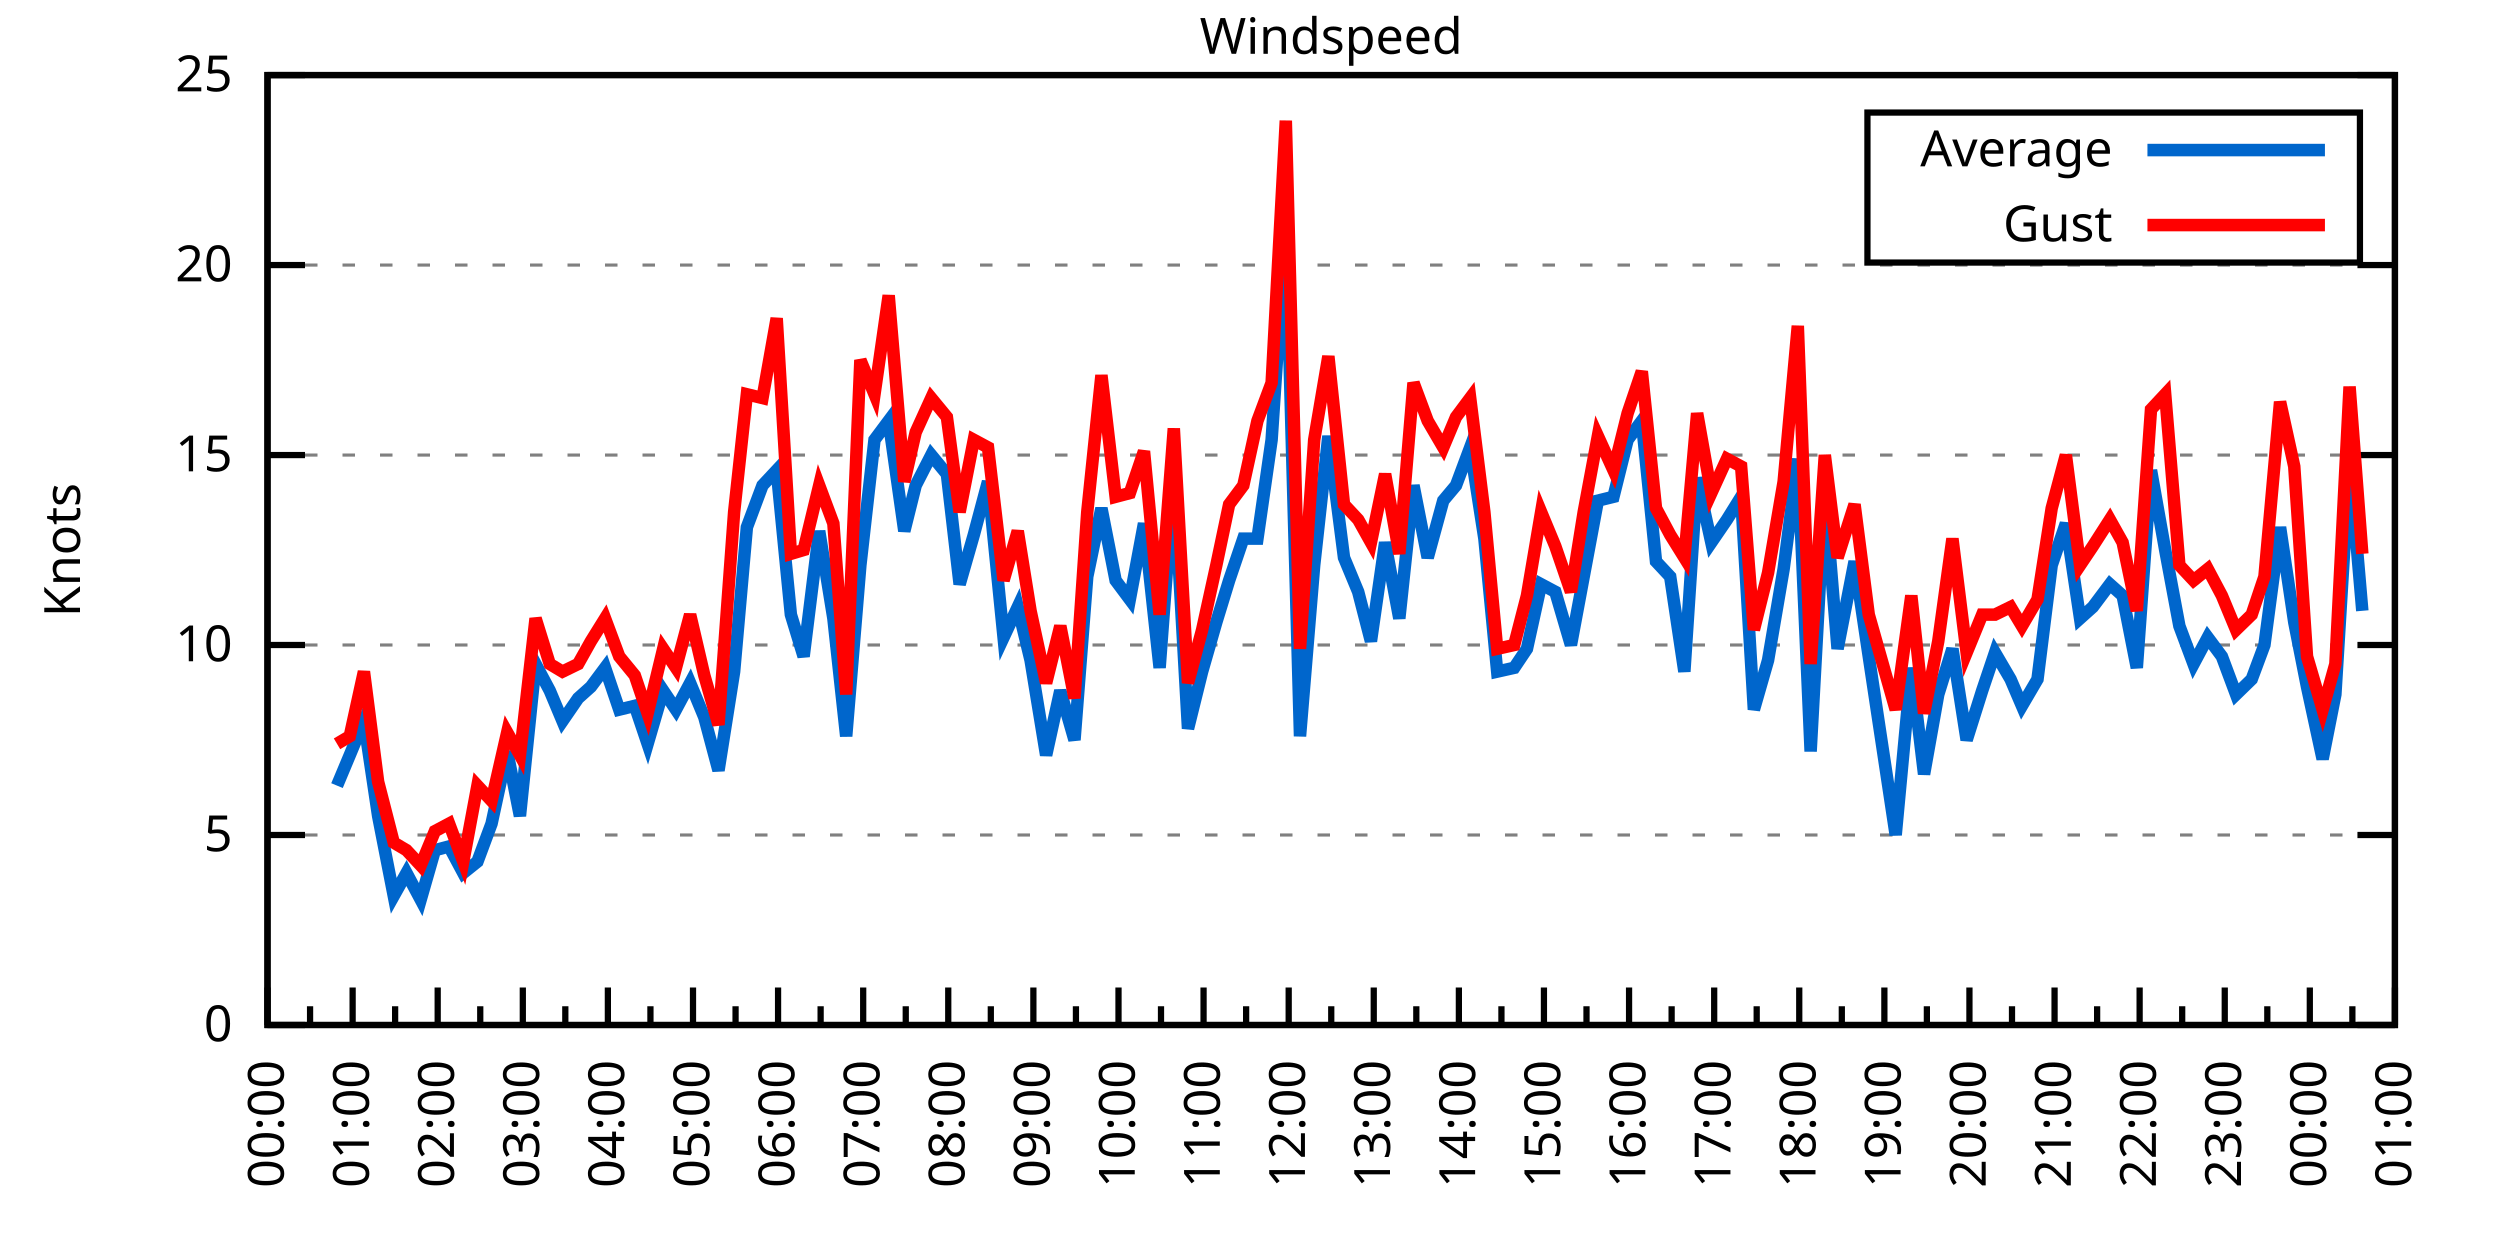
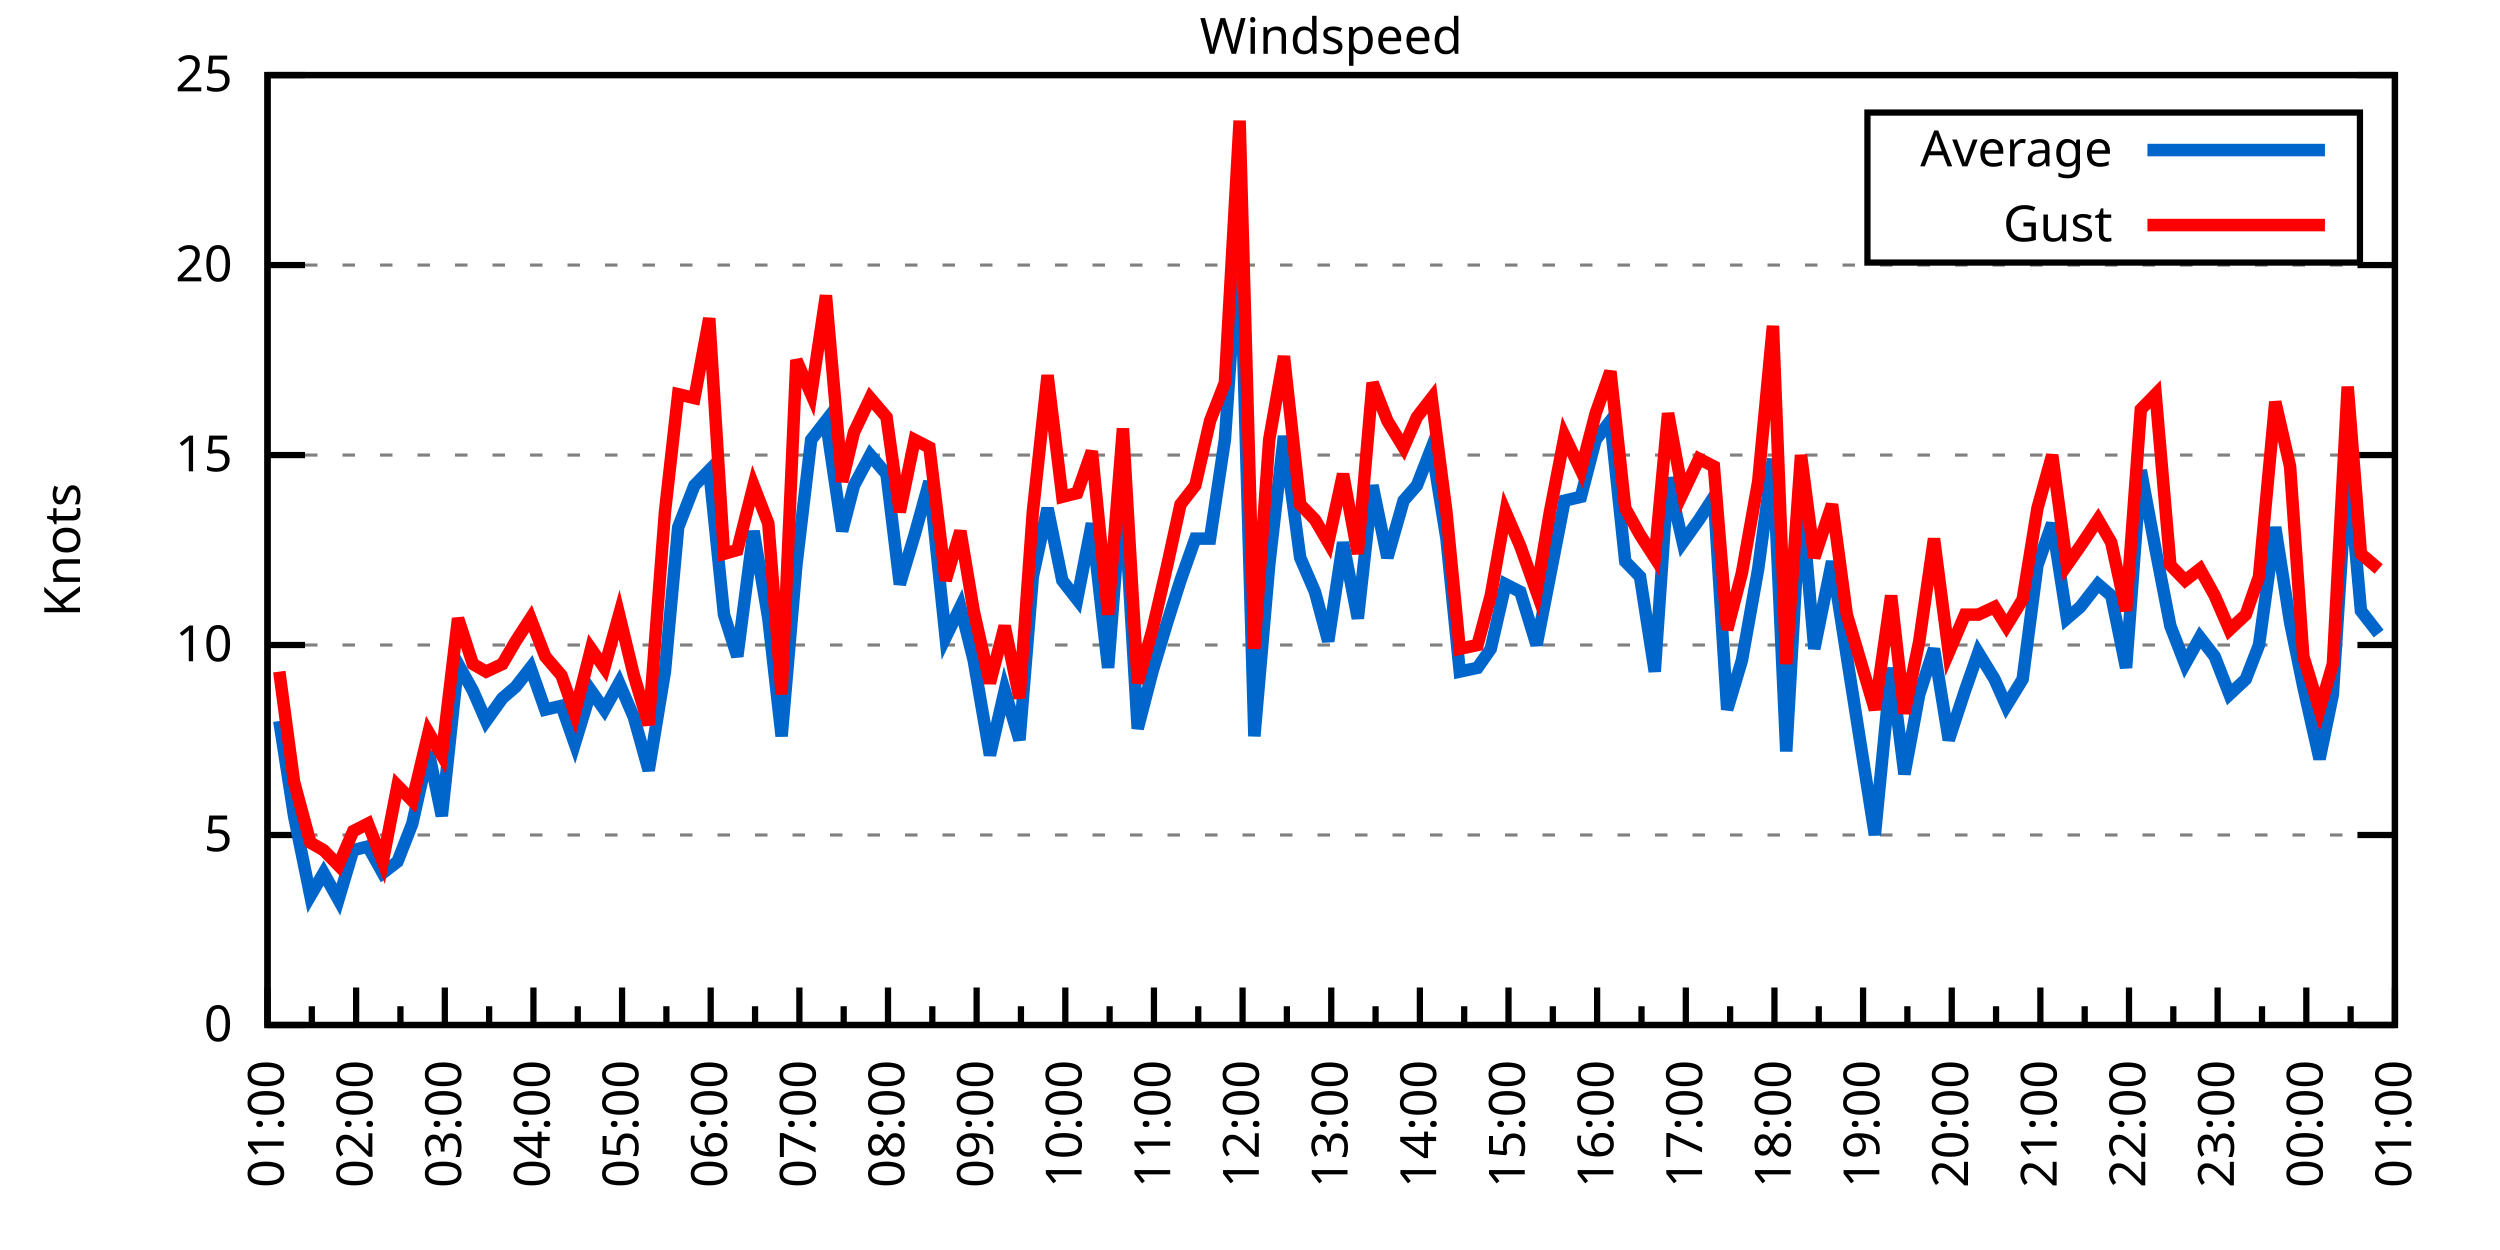
<svg xmlns="http://www.w3.org/2000/svg" xmlns:xlink="http://www.w3.org/1999/xlink" width="400" height="200" viewBox="0 0 400 200">
  <g id="gnuplot_canvas">
    <rect x="0" y="0" width="400" height="200" fill="none" />
    <defs>
      <circle id="gpDot" r="0.5" stroke-width="0.5" stroke="currentColor" />
      <path id="gpPt0" stroke-width="0.333" stroke="currentColor" d="M-1,0 h2 M0,-1 v2" />
      <path id="gpPt1" stroke-width="0.333" stroke="currentColor" d="M-1,-1 L1,1 M1,-1 L-1,1" />
      <path id="gpPt2" stroke-width="0.333" stroke="currentColor" d="M-1,0 L1,0 M0,-1 L0,1 M-1,-1 L1,1 M-1,1 L1,-1" />
      <rect id="gpPt3" stroke-width="0.333" stroke="currentColor" x="-1" y="-1" width="2" height="2" />
      <rect id="gpPt4" stroke-width="0.333" stroke="currentColor" fill="currentColor" x="-1" y="-1" width="2" height="2" />
      <circle id="gpPt5" stroke-width="0.333" stroke="currentColor" cx="0" cy="0" r="1" />
      <use xlink:href="#gpPt5" id="gpPt6" fill="currentColor" stroke="none" />
      <path id="gpPt7" stroke-width="0.333" stroke="currentColor" d="M0,-1.33 L-1.33,0.67 L1.33,0.67 z" />
      <use xlink:href="#gpPt7" id="gpPt8" fill="currentColor" stroke="none" />
      <use xlink:href="#gpPt7" id="gpPt9" stroke="currentColor" transform="rotate(180)" />
      <use xlink:href="#gpPt9" id="gpPt10" fill="currentColor" stroke="none" />
      <use xlink:href="#gpPt3" id="gpPt11" stroke="currentColor" transform="rotate(45)" />
      <use xlink:href="#gpPt11" id="gpPt12" fill="currentColor" stroke="none" />
      <path id="gpPt13" stroke-width="0.333" stroke="currentColor" d="M0,1.330 L1.265,0.411 L0.782,-1.067 L-0.782,-1.076 L-1.265,0.411 z" />
      <use xlink:href="#gpPt13" id="gpPt14" fill="currentColor" stroke="none" />
      <filter id="textbox" filterUnits="objectBoundingBox" x="0" y="0" height="1" width="1">
        <feFlood flood-color="white" flood-opacity="1" result="bgnd" />
        <feComposite in="SourceGraphic" in2="bgnd" operator="atop" />
      </filter>
      <filter id="greybox" filterUnits="objectBoundingBox" x="0" y="0" height="1" width="1">
        <feFlood flood-color="lightgrey" flood-opacity="1" result="grey" />
        <feComposite in="SourceGraphic" in2="grey" operator="atop" />
      </filter>
    </defs>
    <g fill="none" color="white" stroke="currentColor" stroke-width="1.00" stroke-linecap="butt" stroke-linejoin="miter">
</g>
    <g fill="none" color="black" stroke="currentColor" stroke-width="1.00" stroke-linecap="butt" stroke-linejoin="miter">
      <g stroke="none" shape-rendering="crispEdges">
        <polygon fill="rgb(255, 255, 255)" points="42.80,164.00 383.18,164.00 383.18,12.02 42.80,12.02 " />
      </g>
    </g>
    <g fill="none" color="black" stroke="currentColor" stroke-width="1.00" stroke-linecap="butt" stroke-linejoin="miter">
</g>
    <g fill="none" color="black" stroke="black" stroke-width="0.50" stroke-linecap="butt" stroke-linejoin="miter">
</g>
    <g fill="none" color="gray" stroke="currentColor" stroke-width="0.50" stroke-linecap="butt" stroke-linejoin="miter">
      <path stroke="gray" stroke-dasharray="2,4" class="gridline" d="M42.80,164.00 L383.19,164.00  " />
    </g>
    <g fill="none" color="gray" stroke="gray" stroke-width="1.00" stroke-linecap="butt" stroke-linejoin="miter">
</g>
    <g fill="none" color="black" stroke="currentColor" stroke-width="1.00" stroke-linecap="butt" stroke-linejoin="miter">
      <path stroke="black" d="M42.80,164.00 L48.80,164.00 M383.19,164.00 L377.19,164.00  " />
      <g transform="translate(37.20,166.60)" stroke="none" fill="black" font-family="Sans" font-size="8.00" text-anchor="end">
        <text>
          <tspan font-family="Sans"> 0</tspan>
        </text>
      </g>
    </g>
    <g fill="none" color="black" stroke="currentColor" stroke-width="1.00" stroke-linecap="butt" stroke-linejoin="miter">
</g>
    <g fill="none" color="black" stroke="black" stroke-width="0.50" stroke-linecap="butt" stroke-linejoin="miter">
</g>
    <g fill="none" color="gray" stroke="currentColor" stroke-width="0.50" stroke-linecap="butt" stroke-linejoin="miter">
      <path stroke="gray" stroke-dasharray="2,4" class="gridline" d="M42.80,133.60 L383.19,133.60  " />
    </g>
    <g fill="none" color="gray" stroke="gray" stroke-width="1.00" stroke-linecap="butt" stroke-linejoin="miter">
</g>
    <g fill="none" color="black" stroke="currentColor" stroke-width="1.00" stroke-linecap="butt" stroke-linejoin="miter">
      <path stroke="black" d="M42.80,133.60 L48.80,133.60 M383.19,133.60 L377.19,133.60  " />
      <g transform="translate(37.20,136.20)" stroke="none" fill="black" font-family="Sans" font-size="8.00" text-anchor="end">
        <text>
          <tspan font-family="Sans"> 5</tspan>
        </text>
      </g>
    </g>
    <g fill="none" color="black" stroke="currentColor" stroke-width="1.00" stroke-linecap="butt" stroke-linejoin="miter">
</g>
    <g fill="none" color="black" stroke="black" stroke-width="0.50" stroke-linecap="butt" stroke-linejoin="miter">
</g>
    <g fill="none" color="gray" stroke="currentColor" stroke-width="0.50" stroke-linecap="butt" stroke-linejoin="miter">
      <path stroke="gray" stroke-dasharray="2,4" class="gridline" d="M42.80,103.20 L383.19,103.20  " />
    </g>
    <g fill="none" color="gray" stroke="gray" stroke-width="1.00" stroke-linecap="butt" stroke-linejoin="miter">
</g>
    <g fill="none" color="black" stroke="currentColor" stroke-width="1.00" stroke-linecap="butt" stroke-linejoin="miter">
      <path stroke="black" d="M42.80,103.20 L48.80,103.20 M383.19,103.20 L377.19,103.20  " />
      <g transform="translate(37.20,105.80)" stroke="none" fill="black" font-family="Sans" font-size="8.00" text-anchor="end">
        <text>
          <tspan font-family="Sans"> 10</tspan>
        </text>
      </g>
    </g>
    <g fill="none" color="black" stroke="currentColor" stroke-width="1.00" stroke-linecap="butt" stroke-linejoin="miter">
</g>
    <g fill="none" color="black" stroke="black" stroke-width="0.50" stroke-linecap="butt" stroke-linejoin="miter">
</g>
    <g fill="none" color="gray" stroke="currentColor" stroke-width="0.50" stroke-linecap="butt" stroke-linejoin="miter">
      <path stroke="gray" stroke-dasharray="2,4" class="gridline" d="M42.80,72.81 L383.19,72.81  " />
    </g>
    <g fill="none" color="gray" stroke="gray" stroke-width="1.00" stroke-linecap="butt" stroke-linejoin="miter">
</g>
    <g fill="none" color="black" stroke="currentColor" stroke-width="1.00" stroke-linecap="butt" stroke-linejoin="miter">
      <path stroke="black" d="M42.80,72.81 L48.80,72.81 M383.19,72.81 L377.19,72.81  " />
      <g transform="translate(37.20,75.41)" stroke="none" fill="black" font-family="Sans" font-size="8.00" text-anchor="end">
        <text>
          <tspan font-family="Sans"> 15</tspan>
        </text>
      </g>
    </g>
    <g fill="none" color="black" stroke="currentColor" stroke-width="1.00" stroke-linecap="butt" stroke-linejoin="miter">
</g>
    <g fill="none" color="black" stroke="black" stroke-width="0.50" stroke-linecap="butt" stroke-linejoin="miter">
</g>
    <g fill="none" color="gray" stroke="currentColor" stroke-width="0.50" stroke-linecap="butt" stroke-linejoin="miter">
      <path stroke="gray" stroke-dasharray="2,4" class="gridline" d="M42.80,42.41 L383.19,42.41  " />
    </g>
    <g fill="none" color="gray" stroke="gray" stroke-width="1.00" stroke-linecap="butt" stroke-linejoin="miter">
</g>
    <g fill="none" color="black" stroke="currentColor" stroke-width="1.00" stroke-linecap="butt" stroke-linejoin="miter">
      <path stroke="black" d="M42.80,42.41 L48.80,42.41 M383.19,42.41 L377.19,42.41  " />
      <g transform="translate(37.20,45.01)" stroke="none" fill="black" font-family="Sans" font-size="8.00" text-anchor="end">
        <text>
          <tspan font-family="Sans"> 20</tspan>
        </text>
      </g>
    </g>
    <g fill="none" color="black" stroke="currentColor" stroke-width="1.00" stroke-linecap="butt" stroke-linejoin="miter">
</g>
    <g fill="none" color="black" stroke="black" stroke-width="0.50" stroke-linecap="butt" stroke-linejoin="miter">
</g>
    <g fill="none" color="gray" stroke="currentColor" stroke-width="0.50" stroke-linecap="butt" stroke-linejoin="miter">
      <path stroke="gray" stroke-dasharray="2,4" class="gridline" d="M42.80,12.01 L383.19,12.01  " />
    </g>
    <g fill="none" color="gray" stroke="gray" stroke-width="1.00" stroke-linecap="butt" stroke-linejoin="miter">
</g>
    <g fill="none" color="black" stroke="currentColor" stroke-width="1.00" stroke-linecap="butt" stroke-linejoin="miter">
      <path stroke="black" d="M42.80,12.01 L48.80,12.01 M383.19,12.01 L377.19,12.01  " />
      <g transform="translate(37.20,14.61)" stroke="none" fill="black" font-family="Sans" font-size="8.00" text-anchor="end">
        <text>
          <tspan font-family="Sans"> 25</tspan>
        </text>
      </g>
    </g>
    <g fill="none" color="black" stroke="currentColor" stroke-width="1.00" stroke-linecap="butt" stroke-linejoin="miter">
      <path stroke="black" d="M42.80,164.00 L42.80,158.00  " />
      <g transform="translate(45.40,169.60) rotate(270)" stroke="none" fill="black" font-family="Sans" font-size="8.00" text-anchor="end">
        <text>
+           <tspan font-family="Sans">01:00</tspan>
+         </text>
+       </g>
+     </g>
+     <g fill="none" color="black" stroke="currentColor" stroke-width="1.00" stroke-linecap="butt" stroke-linejoin="miter">
+       <path stroke="black" d="M49.89,164.00 L49.89,161.00 M56.98,164.00 L56.98,158.00  " />
+       <g transform="translate(59.58,169.60) rotate(270)" stroke="none" fill="black" font-family="Sans" font-size="8.00" text-anchor="end">
+         <text>
+           <tspan font-family="Sans">02:00</tspan>
+         </text>
+       </g>
+     </g>
+     <g fill="none" color="black" stroke="currentColor" stroke-width="1.00" stroke-linecap="butt" stroke-linejoin="miter">
+       <path stroke="black" d="M64.07,164.00 L64.07,161.00 M71.17,164.00 L71.17,158.00  " />
+       <g transform="translate(73.77,169.60) rotate(270)" stroke="none" fill="black" font-family="Sans" font-size="8.00" text-anchor="end">
+         <text>
+           <tspan font-family="Sans">03:00</tspan>
+         </text>
+       </g>
+     </g>
+     <g fill="none" color="black" stroke="currentColor" stroke-width="1.00" stroke-linecap="butt" stroke-linejoin="miter">
+       <path stroke="black" d="M78.26,164.00 L78.26,161.00 M85.35,164.00 L85.35,158.00  " />
+       <g transform="translate(87.95,169.60) rotate(270)" stroke="none" fill="black" font-family="Sans" font-size="8.00" text-anchor="end">
+         <text>
+           <tspan font-family="Sans">04:00</tspan>
+         </text>
+       </g>
+     </g>
+     <g fill="none" color="black" stroke="currentColor" stroke-width="1.00" stroke-linecap="butt" stroke-linejoin="miter">
+       <path stroke="black" d="M92.44,164.00 L92.44,161.00 M99.53,164.00 L99.53,158.00  " />
+       <g transform="translate(102.13,169.60) rotate(270)" stroke="none" fill="black" font-family="Sans" font-size="8.00" text-anchor="end">
+         <text>
+           <tspan font-family="Sans">05:00</tspan>
+         </text>
+       </g>
+     </g>
+     <g fill="none" color="black" stroke="currentColor" stroke-width="1.00" stroke-linecap="butt" stroke-linejoin="miter">
+       <path stroke="black" d="M106.62,164.00 L106.62,161.00 M113.71,164.00 L113.71,158.00  " />
+       <g transform="translate(116.31,169.60) rotate(270)" stroke="none" fill="black" font-family="Sans" font-size="8.00" text-anchor="end">
+         <text>
+           <tspan font-family="Sans">06:00</tspan>
+         </text>
+       </g>
+     </g>
+     <g fill="none" color="black" stroke="currentColor" stroke-width="1.00" stroke-linecap="butt" stroke-linejoin="miter">
+       <path stroke="black" d="M120.81,164.00 L120.81,161.00 M127.90,164.00 L127.90,158.00  " />
+       <g transform="translate(130.50,169.60) rotate(270)" stroke="none" fill="black" font-family="Sans" font-size="8.00" text-anchor="end">
+         <text>
+           <tspan font-family="Sans">07:00</tspan>
+         </text>
+       </g>
+     </g>
+     <g fill="none" color="black" stroke="currentColor" stroke-width="1.00" stroke-linecap="butt" stroke-linejoin="miter">
+       <path stroke="black" d="M134.99,164.00 L134.99,161.00 M142.08,164.00 L142.08,158.00  " />
+       <g transform="translate(144.68,169.60) rotate(270)" stroke="none" fill="black" font-family="Sans" font-size="8.00" text-anchor="end">
+         <text>
+           <tspan font-family="Sans">08:00</tspan>
+         </text>
+       </g>
+     </g>
+     <g fill="none" color="black" stroke="currentColor" stroke-width="1.00" stroke-linecap="butt" stroke-linejoin="miter">
+       <path stroke="black" d="M149.17,164.00 L149.17,161.00 M156.26,164.00 L156.26,158.00  " />
+       <g transform="translate(158.86,169.60) rotate(270)" stroke="none" fill="black" font-family="Sans" font-size="8.00" text-anchor="end">
+         <text>
+           <tspan font-family="Sans">09:00</tspan>
+         </text>
+       </g>
+     </g>
+     <g fill="none" color="black" stroke="currentColor" stroke-width="1.00" stroke-linecap="butt" stroke-linejoin="miter">
+       <path stroke="black" d="M163.35,164.00 L163.35,161.00 M170.45,164.00 L170.45,158.00  " />
+       <g transform="translate(173.05,169.60) rotate(270)" stroke="none" fill="black" font-family="Sans" font-size="8.00" text-anchor="end">
+         <text>
+           <tspan font-family="Sans">10:00</tspan>
+         </text>
+       </g>
+     </g>
+     <g fill="none" color="black" stroke="currentColor" stroke-width="1.00" stroke-linecap="butt" stroke-linejoin="miter">
+       <path stroke="black" d="M177.54,164.00 L177.54,161.00 M184.63,164.00 L184.63,158.00  " />
+       <g transform="translate(187.23,169.60) rotate(270)" stroke="none" fill="black" font-family="Sans" font-size="8.00" text-anchor="end">
+         <text>
+           <tspan font-family="Sans">11:00</tspan>
+         </text>
+       </g>
+     </g>
+     <g fill="none" color="black" stroke="currentColor" stroke-width="1.00" stroke-linecap="butt" stroke-linejoin="miter">
+       <path stroke="black" d="M191.72,164.00 L191.72,161.00 M198.81,164.00 L198.81,158.00  " />
+       <g transform="translate(201.41,169.60) rotate(270)" stroke="none" fill="black" font-family="Sans" font-size="8.00" text-anchor="end">
+         <text>
+           <tspan font-family="Sans">12:00</tspan>
+         </text>
+       </g>
+     </g>
+     <g fill="none" color="black" stroke="currentColor" stroke-width="1.00" stroke-linecap="butt" stroke-linejoin="miter">
+       <path stroke="black" d="M205.90,164.00 L205.90,161.00 M213.00,164.00 L213.00,158.00  " />
+       <g transform="translate(215.60,169.60) rotate(270)" stroke="none" fill="black" font-family="Sans" font-size="8.00" text-anchor="end">
+         <text>
+           <tspan font-family="Sans">13:00</tspan>
+         </text>
+       </g>
+     </g>
+     <g fill="none" color="black" stroke="currentColor" stroke-width="1.00" stroke-linecap="butt" stroke-linejoin="miter">
+       <path stroke="black" d="M220.09,164.00 L220.09,161.00 M227.18,164.00 L227.18,158.00  " />
+       <g transform="translate(229.78,169.60) rotate(270)" stroke="none" fill="black" font-family="Sans" font-size="8.00" text-anchor="end">
+         <text>
+           <tspan font-family="Sans">14:00</tspan>
+         </text>
+       </g>
+     </g>
+     <g fill="none" color="black" stroke="currentColor" stroke-width="1.00" stroke-linecap="butt" stroke-linejoin="miter">
+       <path stroke="black" d="M234.27,164.00 L234.27,161.00 M241.36,164.00 L241.36,158.00  " />
+       <g transform="translate(243.96,169.60) rotate(270)" stroke="none" fill="black" font-family="Sans" font-size="8.00" text-anchor="end">
+         <text>
+           <tspan font-family="Sans">15:00</tspan>
+         </text>
+       </g>
+     </g>
+     <g fill="none" color="black" stroke="currentColor" stroke-width="1.00" stroke-linecap="butt" stroke-linejoin="miter">
+       <path stroke="black" d="M248.45,164.00 L248.45,161.00 M255.54,164.00 L255.54,158.00  " />
+       <g transform="translate(258.14,169.60) rotate(270)" stroke="none" fill="black" font-family="Sans" font-size="8.00" text-anchor="end">
+         <text>
+           <tspan font-family="Sans">16:00</tspan>
+         </text>
+       </g>
+     </g>
+     <g fill="none" color="black" stroke="currentColor" stroke-width="1.00" stroke-linecap="butt" stroke-linejoin="miter">
+       <path stroke="black" d="M262.64,164.00 L262.64,161.00 M269.73,164.00 L269.73,158.00  " />
+       <g transform="translate(272.33,169.60) rotate(270)" stroke="none" fill="black" font-family="Sans" font-size="8.00" text-anchor="end">
+         <text>
+           <tspan font-family="Sans">17:00</tspan>
+         </text>
+       </g>
+     </g>
+     <g fill="none" color="black" stroke="currentColor" stroke-width="1.00" stroke-linecap="butt" stroke-linejoin="miter">
+       <path stroke="black" d="M276.82,164.00 L276.82,161.00 M283.91,164.00 L283.91,158.00  " />
+       <g transform="translate(286.51,169.60) rotate(270)" stroke="none" fill="black" font-family="Sans" font-size="8.00" text-anchor="end">
+         <text>
+           <tspan font-family="Sans">18:00</tspan>
+         </text>
+       </g>
+     </g>
+     <g fill="none" color="black" stroke="currentColor" stroke-width="1.00" stroke-linecap="butt" stroke-linejoin="miter">
+       <path stroke="black" d="M291.00,164.00 L291.00,161.00 M298.09,164.00 L298.09,158.00  " />
+       <g transform="translate(300.69,169.60) rotate(270)" stroke="none" fill="black" font-family="Sans" font-size="8.00" text-anchor="end">
+         <text>
+           <tspan font-family="Sans">19:00</tspan>
+         </text>
+       </g>
+     </g>
+     <g fill="none" color="black" stroke="currentColor" stroke-width="1.00" stroke-linecap="butt" stroke-linejoin="miter">
+       <path stroke="black" d="M305.18,164.00 L305.18,161.00 M312.28,164.00 L312.28,158.00  " />
+       <g transform="translate(314.88,169.60) rotate(270)" stroke="none" fill="black" font-family="Sans" font-size="8.00" text-anchor="end">
+         <text>
+           <tspan font-family="Sans">20:00</tspan>
+         </text>
+       </g>
+     </g>
+     <g fill="none" color="black" stroke="currentColor" stroke-width="1.00" stroke-linecap="butt" stroke-linejoin="miter">
+       <path stroke="black" d="M319.37,164.00 L319.37,161.00 M326.46,164.00 L326.46,158.00  " />
+       <g transform="translate(329.06,169.60) rotate(270)" stroke="none" fill="black" font-family="Sans" font-size="8.00" text-anchor="end">
+         <text>
+           <tspan font-family="Sans">21:00</tspan>
+         </text>
+       </g>
+     </g>
+     <g fill="none" color="black" stroke="currentColor" stroke-width="1.00" stroke-linecap="butt" stroke-linejoin="miter">
+       <path stroke="black" d="M333.55,164.00 L333.55,161.00 M340.64,164.00 L340.64,158.00  " />
+       <g transform="translate(343.24,169.60) rotate(270)" stroke="none" fill="black" font-family="Sans" font-size="8.00" text-anchor="end">
+         <text>
+           <tspan font-family="Sans">22:00</tspan>
+         </text>
+       </g>
+     </g>
+     <g fill="none" color="black" stroke="currentColor" stroke-width="1.00" stroke-linecap="butt" stroke-linejoin="miter">
+       <path stroke="black" d="M347.73,164.00 L347.73,161.00 M354.82,164.00 L354.82,158.00  " />
+       <g transform="translate(357.42,169.60) rotate(270)" stroke="none" fill="black" font-family="Sans" font-size="8.00" text-anchor="end">
+         <text>
+           <tspan font-family="Sans">23:00</tspan>
+         </text>
+       </g>
+     </g>
+     <g fill="none" color="black" stroke="currentColor" stroke-width="1.00" stroke-linecap="butt" stroke-linejoin="miter">
+       <path stroke="black" d="M361.92,164.00 L361.92,161.00 M369.01,164.00 L369.01,158.00  " />
+       <g transform="translate(371.61,169.60) rotate(270)" stroke="none" fill="black" font-family="Sans" font-size="8.00" text-anchor="end">
+         <text>
          <tspan font-family="Sans">00:00</tspan>
        </text>
      </g>
    </g>
    <g fill="none" color="black" stroke="currentColor" stroke-width="1.00" stroke-linecap="butt" stroke-linejoin="miter">
-       <path stroke="black" d="M49.61,164.00 L49.61,161.00 M56.42,164.00 L56.42,158.00  " />
-       <g transform="translate(59.02,169.60) rotate(270)" stroke="none" fill="black" font-family="Sans" font-size="8.00" text-anchor="end">
-         <text>
-           <tspan font-family="Sans">01:00</tspan>
-         </text>
-       </g>
-     </g>
-     <g fill="none" color="black" stroke="currentColor" stroke-width="1.00" stroke-linecap="butt" stroke-linejoin="miter">
-       <path stroke="black" d="M63.22,164.00 L63.22,161.00 M70.03,164.00 L70.03,158.00  " />
-       <g transform="translate(72.63,169.60) rotate(270)" stroke="none" fill="black" font-family="Sans" font-size="8.00" text-anchor="end">
-         <text>
-           <tspan font-family="Sans">02:00</tspan>
-         </text>
-       </g>
-     </g>
-     <g fill="none" color="black" stroke="currentColor" stroke-width="1.00" stroke-linecap="butt" stroke-linejoin="miter">
-       <path stroke="black" d="M76.84,164.00 L76.84,161.00 M83.65,164.00 L83.65,158.00  " />
-       <g transform="translate(86.25,169.60) rotate(270)" stroke="none" fill="black" font-family="Sans" font-size="8.00" text-anchor="end">
-         <text>
-           <tspan font-family="Sans">03:00</tspan>
-         </text>
-       </g>
-     </g>
-     <g fill="none" color="black" stroke="currentColor" stroke-width="1.00" stroke-linecap="butt" stroke-linejoin="miter">
-       <path stroke="black" d="M90.45,164.00 L90.45,161.00 M97.26,164.00 L97.26,158.00  " />
-       <g transform="translate(99.86,169.60) rotate(270)" stroke="none" fill="black" font-family="Sans" font-size="8.00" text-anchor="end">
-         <text>
-           <tspan font-family="Sans">04:00</tspan>
-         </text>
-       </g>
-     </g>
-     <g fill="none" color="black" stroke="currentColor" stroke-width="1.00" stroke-linecap="butt" stroke-linejoin="miter">
-       <path stroke="black" d="M104.07,164.00 L104.07,161.00 M110.88,164.00 L110.88,158.00  " />
-       <g transform="translate(113.48,169.60) rotate(270)" stroke="none" fill="black" font-family="Sans" font-size="8.00" text-anchor="end">
-         <text>
-           <tspan font-family="Sans">05:00</tspan>
-         </text>
-       </g>
-     </g>
-     <g fill="none" color="black" stroke="currentColor" stroke-width="1.00" stroke-linecap="butt" stroke-linejoin="miter">
-       <path stroke="black" d="M117.69,164.00 L117.69,161.00 M124.49,164.00 L124.49,158.00  " />
-       <g transform="translate(127.09,169.60) rotate(270)" stroke="none" fill="black" font-family="Sans" font-size="8.00" text-anchor="end">
-         <text>
-           <tspan font-family="Sans">06:00</tspan>
-         </text>
-       </g>
-     </g>
-     <g fill="none" color="black" stroke="currentColor" stroke-width="1.00" stroke-linecap="butt" stroke-linejoin="miter">
-       <path stroke="black" d="M131.30,164.00 L131.30,161.00 M138.11,164.00 L138.11,158.00  " />
-       <g transform="translate(140.71,169.60) rotate(270)" stroke="none" fill="black" font-family="Sans" font-size="8.00" text-anchor="end">
-         <text>
-           <tspan font-family="Sans">07:00</tspan>
-         </text>
-       </g>
-     </g>
-     <g fill="none" color="black" stroke="currentColor" stroke-width="1.00" stroke-linecap="butt" stroke-linejoin="miter">
-       <path stroke="black" d="M144.92,164.00 L144.92,161.00 M151.72,164.00 L151.72,158.00  " />
-       <g transform="translate(154.32,169.60) rotate(270)" stroke="none" fill="black" font-family="Sans" font-size="8.00" text-anchor="end">
-         <text>
-           <tspan font-family="Sans">08:00</tspan>
-         </text>
-       </g>
-     </g>
-     <g fill="none" color="black" stroke="currentColor" stroke-width="1.00" stroke-linecap="butt" stroke-linejoin="miter">
-       <path stroke="black" d="M158.53,164.00 L158.53,161.00 M165.34,164.00 L165.34,158.00  " />
-       <g transform="translate(167.94,169.60) rotate(270)" stroke="none" fill="black" font-family="Sans" font-size="8.00" text-anchor="end">
-         <text>
-           <tspan font-family="Sans">09:00</tspan>
-         </text>
-       </g>
-     </g>
-     <g fill="none" color="black" stroke="currentColor" stroke-width="1.00" stroke-linecap="butt" stroke-linejoin="miter">
-       <path stroke="black" d="M172.15,164.00 L172.15,161.00 M178.96,164.00 L178.96,158.00  " />
-       <g transform="translate(181.56,169.60) rotate(270)" stroke="none" fill="black" font-family="Sans" font-size="8.00" text-anchor="end">
-         <text>
-           <tspan font-family="Sans">10:00</tspan>
-         </text>
-       </g>
-     </g>
-     <g fill="none" color="black" stroke="currentColor" stroke-width="1.00" stroke-linecap="butt" stroke-linejoin="miter">
-       <path stroke="black" d="M185.76,164.00 L185.76,161.00 M192.57,164.00 L192.57,158.00  " />
-       <g transform="translate(195.17,169.60) rotate(270)" stroke="none" fill="black" font-family="Sans" font-size="8.00" text-anchor="end">
-         <text>
-           <tspan font-family="Sans">11:00</tspan>
-         </text>
-       </g>
-     </g>
-     <g fill="none" color="black" stroke="currentColor" stroke-width="1.00" stroke-linecap="butt" stroke-linejoin="miter">
-       <path stroke="black" d="M199.38,164.00 L199.38,161.00 M206.19,164.00 L206.19,158.00  " />
-       <g transform="translate(208.79,169.60) rotate(270)" stroke="none" fill="black" font-family="Sans" font-size="8.00" text-anchor="end">
-         <text>
-           <tspan font-family="Sans">12:00</tspan>
-         </text>
-       </g>
-     </g>
-     <g fill="none" color="black" stroke="currentColor" stroke-width="1.00" stroke-linecap="butt" stroke-linejoin="miter">
-       <path stroke="black" d="M213.00,164.00 L213.00,161.00 M219.80,164.00 L219.80,158.00  " />
-       <g transform="translate(222.40,169.60) rotate(270)" stroke="none" fill="black" font-family="Sans" font-size="8.00" text-anchor="end">
-         <text>
-           <tspan font-family="Sans">13:00</tspan>
-         </text>
-       </g>
-     </g>
-     <g fill="none" color="black" stroke="currentColor" stroke-width="1.00" stroke-linecap="butt" stroke-linejoin="miter">
-       <path stroke="black" d="M226.61,164.00 L226.61,161.00 M233.42,164.00 L233.42,158.00  " />
-       <g transform="translate(236.02,169.60) rotate(270)" stroke="none" fill="black" font-family="Sans" font-size="8.00" text-anchor="end">
-         <text>
-           <tspan font-family="Sans">14:00</tspan>
-         </text>
-       </g>
-     </g>
-     <g fill="none" color="black" stroke="currentColor" stroke-width="1.00" stroke-linecap="butt" stroke-linejoin="miter">
-       <path stroke="black" d="M240.23,164.00 L240.23,161.00 M247.03,164.00 L247.03,158.00  " />
-       <g transform="translate(249.63,169.60) rotate(270)" stroke="none" fill="black" font-family="Sans" font-size="8.00" text-anchor="end">
-         <text>
-           <tspan font-family="Sans">15:00</tspan>
-         </text>
-       </g>
-     </g>
-     <g fill="none" color="black" stroke="currentColor" stroke-width="1.00" stroke-linecap="butt" stroke-linejoin="miter">
-       <path stroke="black" d="M253.84,164.00 L253.84,161.00 M260.65,164.00 L260.65,158.00  " />
-       <g transform="translate(263.25,169.60) rotate(270)" stroke="none" fill="black" font-family="Sans" font-size="8.00" text-anchor="end">
-         <text>
-           <tspan font-family="Sans">16:00</tspan>
-         </text>
-       </g>
-     </g>
-     <g fill="none" color="black" stroke="currentColor" stroke-width="1.00" stroke-linecap="butt" stroke-linejoin="miter">
-       <path stroke="black" d="M267.46,164.00 L267.46,161.00 M274.27,164.00 L274.27,158.00  " />
-       <g transform="translate(276.87,169.60) rotate(270)" stroke="none" fill="black" font-family="Sans" font-size="8.00" text-anchor="end">
-         <text>
-           <tspan font-family="Sans">17:00</tspan>
-         </text>
-       </g>
-     </g>
-     <g fill="none" color="black" stroke="currentColor" stroke-width="1.00" stroke-linecap="butt" stroke-linejoin="miter">
-       <path stroke="black" d="M281.07,164.00 L281.07,161.00 M287.88,164.00 L287.88,158.00  " />
-       <g transform="translate(290.48,169.60) rotate(270)" stroke="none" fill="black" font-family="Sans" font-size="8.00" text-anchor="end">
-         <text>
-           <tspan font-family="Sans">18:00</tspan>
-         </text>
-       </g>
-     </g>
-     <g fill="none" color="black" stroke="currentColor" stroke-width="1.00" stroke-linecap="butt" stroke-linejoin="miter">
-       <path stroke="black" d="M294.69,164.00 L294.69,161.00 M301.50,164.00 L301.50,158.00  " />
-       <g transform="translate(304.10,169.60) rotate(270)" stroke="none" fill="black" font-family="Sans" font-size="8.00" text-anchor="end">
-         <text>
-           <tspan font-family="Sans">19:00</tspan>
-         </text>
-       </g>
-     </g>
-     <g fill="none" color="black" stroke="currentColor" stroke-width="1.00" stroke-linecap="butt" stroke-linejoin="miter">
-       <path stroke="black" d="M308.30,164.00 L308.30,161.00 M315.11,164.00 L315.11,158.00  " />
-       <g transform="translate(317.71,169.60) rotate(270)" stroke="none" fill="black" font-family="Sans" font-size="8.00" text-anchor="end">
-         <text>
-           <tspan font-family="Sans">20:00</tspan>
-         </text>
-       </g>
-     </g>
-     <g fill="none" color="black" stroke="currentColor" stroke-width="1.00" stroke-linecap="butt" stroke-linejoin="miter">
-       <path stroke="black" d="M321.92,164.00 L321.92,161.00 M328.73,164.00 L328.73,158.00  " />
-       <g transform="translate(331.33,169.60) rotate(270)" stroke="none" fill="black" font-family="Sans" font-size="8.00" text-anchor="end">
-         <text>
-           <tspan font-family="Sans">21:00</tspan>
-         </text>
-       </g>
-     </g>
-     <g fill="none" color="black" stroke="currentColor" stroke-width="1.00" stroke-linecap="butt" stroke-linejoin="miter">
-       <path stroke="black" d="M335.54,164.00 L335.54,161.00 M342.34,164.00 L342.34,158.00  " />
-       <g transform="translate(344.94,169.60) rotate(270)" stroke="none" fill="black" font-family="Sans" font-size="8.00" text-anchor="end">
-         <text>
-           <tspan font-family="Sans">22:00</tspan>
-         </text>
-       </g>
-     </g>
-     <g fill="none" color="black" stroke="currentColor" stroke-width="1.00" stroke-linecap="butt" stroke-linejoin="miter">
-       <path stroke="black" d="M349.15,164.00 L349.15,161.00 M355.96,164.00 L355.96,158.00  " />
-       <g transform="translate(358.56,169.60) rotate(270)" stroke="none" fill="black" font-family="Sans" font-size="8.00" text-anchor="end">
-         <text>
-           <tspan font-family="Sans">23:00</tspan>
-         </text>
-       </g>
-     </g>
-     <g fill="none" color="black" stroke="currentColor" stroke-width="1.00" stroke-linecap="butt" stroke-linejoin="miter">
-       <path stroke="black" d="M362.77,164.00 L362.77,161.00 M369.57,164.00 L369.57,158.00  " />
-       <g transform="translate(372.17,169.60) rotate(270)" stroke="none" fill="black" font-family="Sans" font-size="8.00" text-anchor="end">
-         <text>
-           <tspan font-family="Sans">00:00</tspan>
-         </text>
-       </g>
-     </g>
-     <g fill="none" color="black" stroke="currentColor" stroke-width="1.00" stroke-linecap="butt" stroke-linejoin="miter">
-       <path stroke="black" d="M376.38,164.00 L376.38,161.00 M383.19,164.00 L383.19,158.00  " />
+       <path stroke="black" d="M376.10,164.00 L376.10,161.00 M383.19,164.00 L383.19,158.00  " />
      <g transform="translate(385.79,169.60) rotate(270)" stroke="none" fill="black" font-family="Sans" font-size="8.00" text-anchor="end">
        <text>
          <tspan font-family="Sans">01:00</tspan>
        </text>
      </g>
    </g>
    <g fill="none" color="black" stroke="currentColor" stroke-width="1.00" stroke-linecap="butt" stroke-linejoin="miter">
</g>
    <g fill="none" color="black" stroke="currentColor" stroke-width="1.00" stroke-linecap="butt" stroke-linejoin="miter">
      <path stroke="black" d="M42.80,12.01 L42.80,164.00 L383.19,164.00 L383.19,12.01 L42.80,12.01 Z  " />
    </g>
    <g fill="none" color="black" stroke="currentColor" stroke-width="1.00" stroke-linecap="butt" stroke-linejoin="miter">
      <g transform="translate(12.80,88.01) rotate(270)" stroke="none" fill="black" font-family="Sans" font-size="8.00" text-anchor="middle">
        <text>
          <tspan font-family="Sans">Knots</tspan>
        </text>
      </g>
    </g>
    <g fill="none" color="black" stroke="currentColor" stroke-width="1.00" stroke-linecap="butt" stroke-linejoin="miter">
</g>
    <g fill="none" color="black" stroke="currentColor" stroke-width="1.00" stroke-linecap="butt" stroke-linejoin="miter">
      <path stroke="black" d="M298.79,42.01 L298.79,18.01 L377.59,18.01 L377.59,42.01 L298.79,42.01 Z  " />
    </g>
    <g id="Windspeed_plot_1">
      <g fill="none" color="white" stroke="black" stroke-width="2.00" stroke-linecap="butt" stroke-linejoin="miter">
</g>
      <g fill="none" color="black" stroke="currentColor" stroke-width="2.00" stroke-linecap="butt" stroke-linejoin="miter">
        <g transform="translate(337.99,26.61)" stroke="none" fill="black" font-family="Sans" font-size="8.00" text-anchor="end">
          <text>
            <tspan font-family="Sans">Average</tspan>
          </text>
        </g>
      </g>
      <g fill="none" color="black" stroke="currentColor" stroke-width="2.00" stroke-linecap="butt" stroke-linejoin="miter">
-         <path stroke="rgb(  0, 102, 204)" d="M343.59,24.01 L371.99,24.01 M53.92,125.70 L55.96,120.83 L58.23,115.36 L60.50,130.56 L63.00,143.33 L65.04,139.68   L67.31,143.94 L69.58,136.03 L71.85,135.43 L74.12,139.68 L76.39,137.86 L78.65,131.78 L81.15,120.23 L83.19,130.56   L85.69,106.24 L87.96,110.50 L90.00,115.36 L92.50,111.72 L94.54,109.89 L96.81,106.85 L99.08,113.54 L101.57,112.93   L103.62,119.01 L106.11,110.50 L108.15,113.54 L110.42,109.28 L112.69,114.76 L114.96,123.27 L117.46,107.46 L119.50,84.36   L122.00,77.67 L124.27,75.24 L126.54,98.34 L128.58,105.03 L131.07,84.97 L133.34,98.95 L135.39,117.80 L137.66,90.44   L139.92,70.37 L142.19,67.33 L144.69,84.97 L146.51,77.67 L149.00,72.81 L151.50,75.85 L153.54,93.48 L155.81,85.57   L158.08,77.06 L160.57,101.99 L162.84,97.12 L164.89,105.64 L167.38,120.83 L169.65,110.50 L171.92,118.40 L173.96,92.26   L176.23,81.32 L178.50,92.87 L180.77,95.91 L183.04,83.75 L185.54,106.85 L187.81,76.45 L190.08,116.58 L192.34,107.46   L194.61,99.56 L196.66,92.87 L198.93,86.18 L201.19,86.18 L203.46,70.37 L205.73,36.33 L208.00,117.80 L210.27,90.44   L212.54,69.77 L215.04,89.22 L217.31,94.69 L219.35,102.60 L221.62,86.79 L223.89,98.95 L226.16,77.67 L228.43,89.22   L230.92,80.10 L232.96,77.67 L235.23,71.59 L237.50,86.18 L239.55,107.46 L242.27,106.85 L244.31,103.81 L246.58,93.48   L248.85,94.69 L251.35,103.20 L253.39,92.26 L255.66,80.10 L258.15,79.49 L260.42,70.37 L262.69,67.33 L264.96,89.83   L267.23,92.26 L269.50,107.46 L271.54,76.45 L273.81,86.79 L276.31,83.14 L278.58,79.49 L280.62,113.54 L282.89,105.64   L285.38,91.04 L287.65,73.41 L289.70,120.23 L291.97,78.89 L294.01,103.81 L296.73,89.83 L299.00,105.03 L303.31,133.60   L305.81,106.85 L307.85,123.87 L310.12,111.11 L312.39,103.81 L314.66,118.40 L317.15,110.50 L319.20,104.42 L321.69,108.68   L323.51,112.93 L326.00,108.68 L328.27,90.44 L330.54,83.75 L332.81,98.95 L334.85,97.12 L337.58,93.48 L339.62,95.30   L341.89,106.85 L344.16,75.24 L346.43,88.00 L348.70,100.16 L350.97,106.24 L353.24,101.99 L355.50,105.03 L357.77,111.11   L360.27,108.68 L362.31,103.20 L364.81,84.36 L367.08,99.56 L369.12,109.89 L371.62,121.44 L373.66,111.11 L375.93,74.02   L377.97,97.73  " />
+         <path stroke="rgb(  0, 102, 204)" d="M343.59,24.01 L371.99,24.01 M44.69,115.36 L47.05,130.56 L49.66,143.33 L51.78,139.68 L54.15,143.94 L56.51,136.03   L58.87,135.43 L61.24,139.68 L63.60,137.86 L65.97,131.78 L68.57,120.23 L70.69,130.56 L73.29,106.24 L75.66,110.50   L77.78,115.36 L80.38,111.72 L82.51,109.89 L84.88,106.85 L87.24,113.54 L89.84,112.93 L91.97,119.01 L94.57,110.50   L96.70,113.54 L99.06,109.28 L101.42,114.76 L103.79,123.27 L106.39,107.46 L108.51,84.36 L111.11,77.67 L113.48,75.24   L115.84,98.34 L117.97,105.03 L120.57,84.97 L122.93,98.95 L125.06,117.80 L127.42,90.44 L129.79,70.37 L132.15,67.33   L134.75,84.97 L136.64,77.67 L139.24,72.81 L141.84,75.85 L143.97,93.48 L146.34,85.57 L148.70,77.06 L151.30,101.99   L153.66,97.12 L155.79,105.64 L158.39,120.83 L160.75,110.50 L163.12,118.40 L165.25,92.26 L167.61,81.32 L169.97,92.87   L172.34,95.91 L174.70,83.75 L177.30,106.85 L179.67,76.45 L182.03,116.58 L184.39,107.46 L186.76,99.56 L188.88,92.87   L191.25,86.18 L193.61,86.18 L195.98,70.37 L198.34,36.33 L200.70,117.80 L203.07,90.44 L205.43,69.77 L208.03,89.22   L210.39,94.69 L212.52,102.60 L214.89,86.79 L217.25,98.95 L219.61,77.67 L221.98,89.22 L224.58,80.10 L226.71,77.67   L229.07,71.59 L231.43,86.18 L233.56,107.46 L236.40,106.85 L238.52,103.81 L240.89,93.48 L243.25,94.69 L245.85,103.20   L247.98,92.26 L250.34,80.10 L252.94,79.49 L255.31,70.37 L257.67,67.33 L260.04,89.83 L262.40,92.26 L264.76,107.46   L266.89,76.45 L269.25,86.79 L271.85,83.14 L274.22,79.49 L276.35,113.54 L278.71,105.64 L281.31,91.04 L283.67,73.41   L285.80,120.23 L288.16,78.89 L290.29,103.81 L293.13,89.83 L295.49,105.03 L299.98,133.60 L302.58,106.85 L304.71,123.87   L307.08,111.11 L309.44,103.81 L311.80,118.40 L314.40,110.50 L316.53,104.42 L319.13,108.68 L321.02,112.93 L323.62,108.68   L325.99,90.44 L328.35,83.75 L330.71,98.95 L332.84,97.12 L335.68,93.48 L337.80,95.30 L340.17,106.85 L342.53,75.24   L344.90,88.00 L347.26,100.16 L349.62,106.24 L351.99,101.99 L354.35,105.03 L356.72,111.11 L359.32,108.68 L361.44,103.20   L364.04,84.36 L366.41,99.56 L368.53,109.89 L371.13,121.44 L373.26,111.11 L375.63,74.02 L377.75,97.73 L380.59,101.38    " />
      </g>
    </g>
    <g id="Windspeed_plot_2">
      <g fill="none" color="black" stroke="currentColor" stroke-width="2.00" stroke-linecap="butt" stroke-linejoin="miter">
        <g transform="translate(337.99,38.61)" stroke="none" fill="black" font-family="Sans" font-size="8.00" text-anchor="end">
          <text>
            <tspan font-family="Sans">Gust</tspan>
          </text>
        </g>
      </g>
      <g fill="none" color="black" stroke="currentColor" stroke-width="2.00" stroke-linecap="butt" stroke-linejoin="miter">
-         <path stroke="rgb(255,   0,   0)" d="M343.59,36.01 L371.99,36.01 M53.92,119.01 L55.96,117.80 L58.23,107.46 L60.50,125.09 L63.00,134.82 L65.04,136.03   L67.31,138.47 L69.58,132.99 L71.85,131.78 L74.12,137.86 L76.39,125.70 L78.65,128.13 L81.15,117.19 L83.19,120.83   L85.69,98.95 L87.96,106.24 L90.00,107.46 L92.50,106.24 L94.54,102.60 L96.81,98.95 L99.08,105.03 L101.57,108.07   L103.62,114.15 L106.11,103.81 L108.15,106.85 L110.42,98.34 L112.69,108.07 L114.96,115.97 L117.46,81.93 L119.50,63.08   L122.00,63.69 L124.27,50.92 L126.54,88.61 L128.58,88.00 L131.07,77.67 L133.34,83.75 L135.39,111.11 L137.66,57.61   L139.92,63.08 L142.19,47.27 L144.69,77.06 L146.51,69.16 L149.00,63.69 L151.50,66.73 L153.54,81.93 L155.81,70.37   L158.08,71.59 L160.57,92.87 L162.84,84.97 L164.89,97.73 L167.38,109.28 L169.65,100.16 L171.92,111.72 L173.96,81.93   L176.23,60.04 L178.50,79.49 L180.77,78.89 L183.04,72.20 L185.54,98.34 L187.81,68.55 L190.08,109.28 L192.34,100.77   L194.61,90.44 L196.66,80.71 L198.93,77.67 L201.19,67.33 L203.46,61.25 L205.73,19.31 L208.00,103.81 L210.27,70.37   L212.54,57.00 L215.04,80.71 L217.31,83.14 L219.35,86.79 L221.62,75.85 L223.89,88.61 L226.16,61.25 L228.43,67.33   L230.92,71.59 L232.96,66.73 L235.23,63.69 L237.50,81.93 L239.55,103.81 L242.27,103.20 L244.31,95.30 L246.58,81.93   L248.85,87.40 L251.35,94.69 L253.39,81.93 L255.66,69.77 L258.15,75.24 L260.42,66.12 L262.69,59.43 L264.96,81.32   L267.23,85.57 L269.50,89.22 L271.54,66.12 L273.81,78.89 L276.31,73.41 L278.58,74.63 L280.62,100.77 L282.89,91.65   L285.38,77.06 L287.65,52.14 L289.70,106.24 L291.97,72.81 L294.01,89.22 L296.73,80.71 L299.00,98.34 L303.31,113.54   L305.81,95.30 L307.85,114.15 L310.12,102.60 L312.39,86.18 L314.66,104.42 L317.15,98.34 L319.20,98.34 L321.69,97.12   L323.51,100.16 L326.00,95.91 L328.27,81.32 L330.54,72.81 L332.81,90.44 L334.85,87.40 L337.58,83.14 L339.62,86.79   L341.89,97.73 L344.16,65.51 L346.43,63.08 L348.70,90.44 L350.97,92.87 L353.24,91.04 L355.50,95.30 L357.77,100.77   L360.27,98.34 L362.31,92.26 L364.81,64.29 L367.08,74.63 L369.12,105.03 L371.62,113.54 L373.66,106.24 L375.93,61.86   L377.97,88.61  " />
+         <path stroke="rgb(255,   0,   0)" d="M343.59,36.01 L371.99,36.01 M44.69,107.46 L47.05,125.09 L49.66,134.82 L51.78,136.03 L54.15,138.47 L56.51,132.99   L58.87,131.78 L61.24,137.86 L63.60,125.70 L65.97,128.13 L68.57,117.19 L70.69,120.83 L73.29,98.95 L75.66,106.24   L77.78,107.46 L80.38,106.24 L82.51,102.60 L84.88,98.95 L87.24,105.03 L89.84,108.07 L91.97,114.15 L94.57,103.81   L96.70,106.85 L99.06,98.34 L101.42,108.07 L103.79,115.97 L106.39,81.93 L108.51,63.08 L111.11,63.69 L113.48,50.92   L115.84,88.61 L117.97,88.00 L120.57,77.67 L122.93,83.75 L125.06,111.11 L127.42,57.61 L129.79,63.08 L132.15,47.27   L134.75,77.06 L136.64,69.16 L139.24,63.69 L141.84,66.73 L143.97,81.93 L146.34,70.37 L148.70,71.59 L151.30,92.87   L153.66,84.97 L155.79,97.73 L158.39,109.28 L160.75,100.16 L163.12,111.72 L165.25,81.93 L167.61,60.04 L169.97,79.49   L172.34,78.89 L174.70,72.20 L177.30,98.34 L179.67,68.55 L182.03,109.28 L184.39,100.77 L186.76,90.44 L188.88,80.71   L191.25,77.67 L193.61,67.33 L195.98,61.25 L198.34,19.31 L200.70,103.81 L203.07,70.37 L205.43,57.00 L208.03,80.71   L210.39,83.14 L212.52,86.79 L214.89,75.85 L217.25,88.61 L219.61,61.25 L221.98,67.33 L224.58,71.59 L226.71,66.73   L229.07,63.69 L231.43,81.93 L233.56,103.81 L236.40,103.20 L238.52,95.30 L240.89,81.93 L243.25,87.40 L245.85,94.69   L247.98,81.93 L250.34,69.77 L252.94,75.24 L255.31,66.12 L257.67,59.43 L260.04,81.32 L262.40,85.57 L264.76,89.22   L266.89,66.12 L269.25,78.89 L271.85,73.41 L274.22,74.63 L276.35,100.77 L278.71,91.65 L281.31,77.06 L283.67,52.14   L285.80,106.24 L288.16,72.81 L290.29,89.22 L293.13,80.71 L295.49,98.34 L299.98,113.54 L302.58,95.30 L304.71,114.15   L307.08,102.60 L309.44,86.18 L311.80,104.42 L314.40,98.34 L316.53,98.34 L319.13,97.12 L321.02,100.16 L323.62,95.91   L325.99,81.32 L328.35,72.81 L330.71,90.44 L332.84,87.40 L335.68,83.14 L337.80,86.79 L340.17,97.73 L342.53,65.51   L344.90,63.08 L347.26,90.44 L349.62,92.87 L351.99,91.04 L354.35,95.30 L356.72,100.77 L359.32,98.34 L361.44,92.26   L364.04,64.29 L366.41,74.63 L368.53,105.03 L371.13,113.54 L373.26,106.24 L375.63,61.86 L377.75,88.61 L380.59,91.04    " />
      </g>
    </g>
    <g fill="none" color="black" stroke="currentColor" stroke-width="2.00" stroke-linecap="butt" stroke-linejoin="miter">
</g>
    <g fill="none" color="black" stroke="black" stroke-width="1.00" stroke-linecap="butt" stroke-linejoin="miter">
</g>
    <g fill="none" color="black" stroke="currentColor" stroke-width="1.00" stroke-linecap="butt" stroke-linejoin="miter">
      <path stroke="black" d="M42.80,12.01 L42.80,164.00 L383.19,164.00 L383.19,12.01 L42.80,12.01 Z  " />
    </g>
    <g fill="none" color="black" stroke="currentColor" stroke-width="1.00" stroke-linecap="butt" stroke-linejoin="miter">
      <g transform="translate(212.99,8.61)" stroke="none" fill="black" font-family="Sans" font-size="8.00" text-anchor="middle">
        <text>
          <tspan font-family="Sans">Windspeed</tspan>
        </text>
      </g>
    </g>
    <g fill="none" color="black" stroke="currentColor" stroke-width="1.00" stroke-linecap="butt" stroke-linejoin="miter">
</g>
  </g>
</svg>
